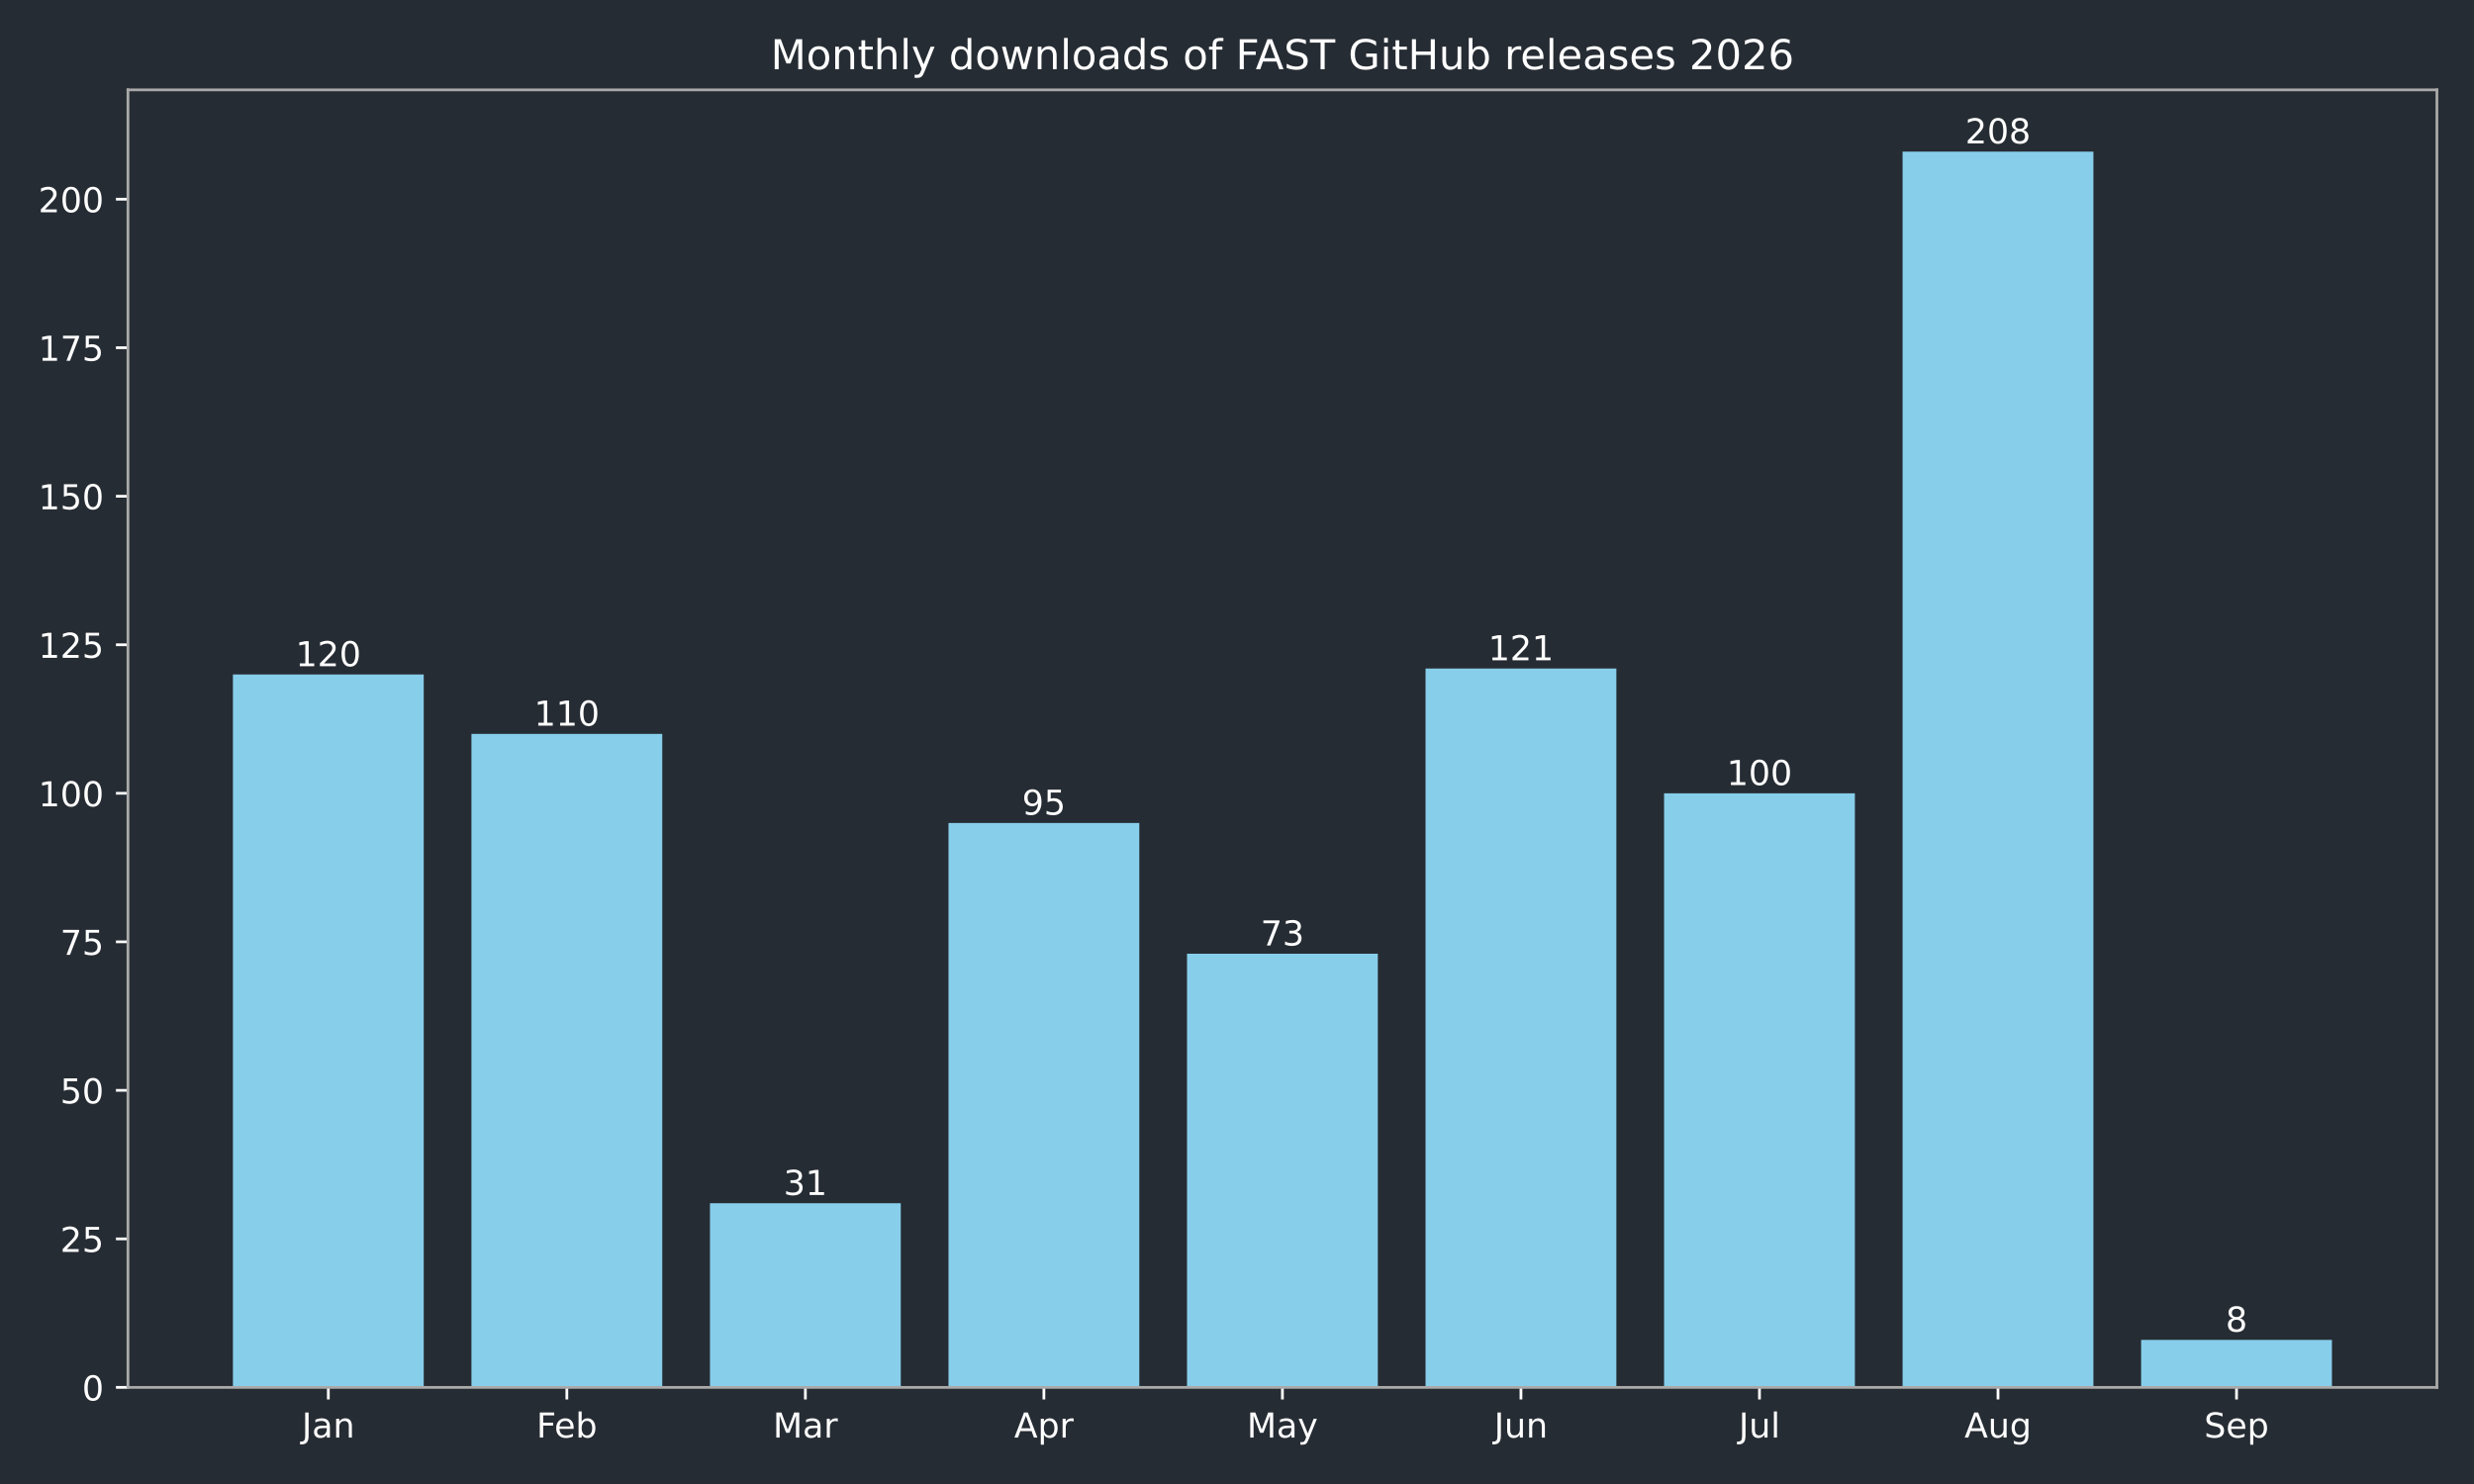
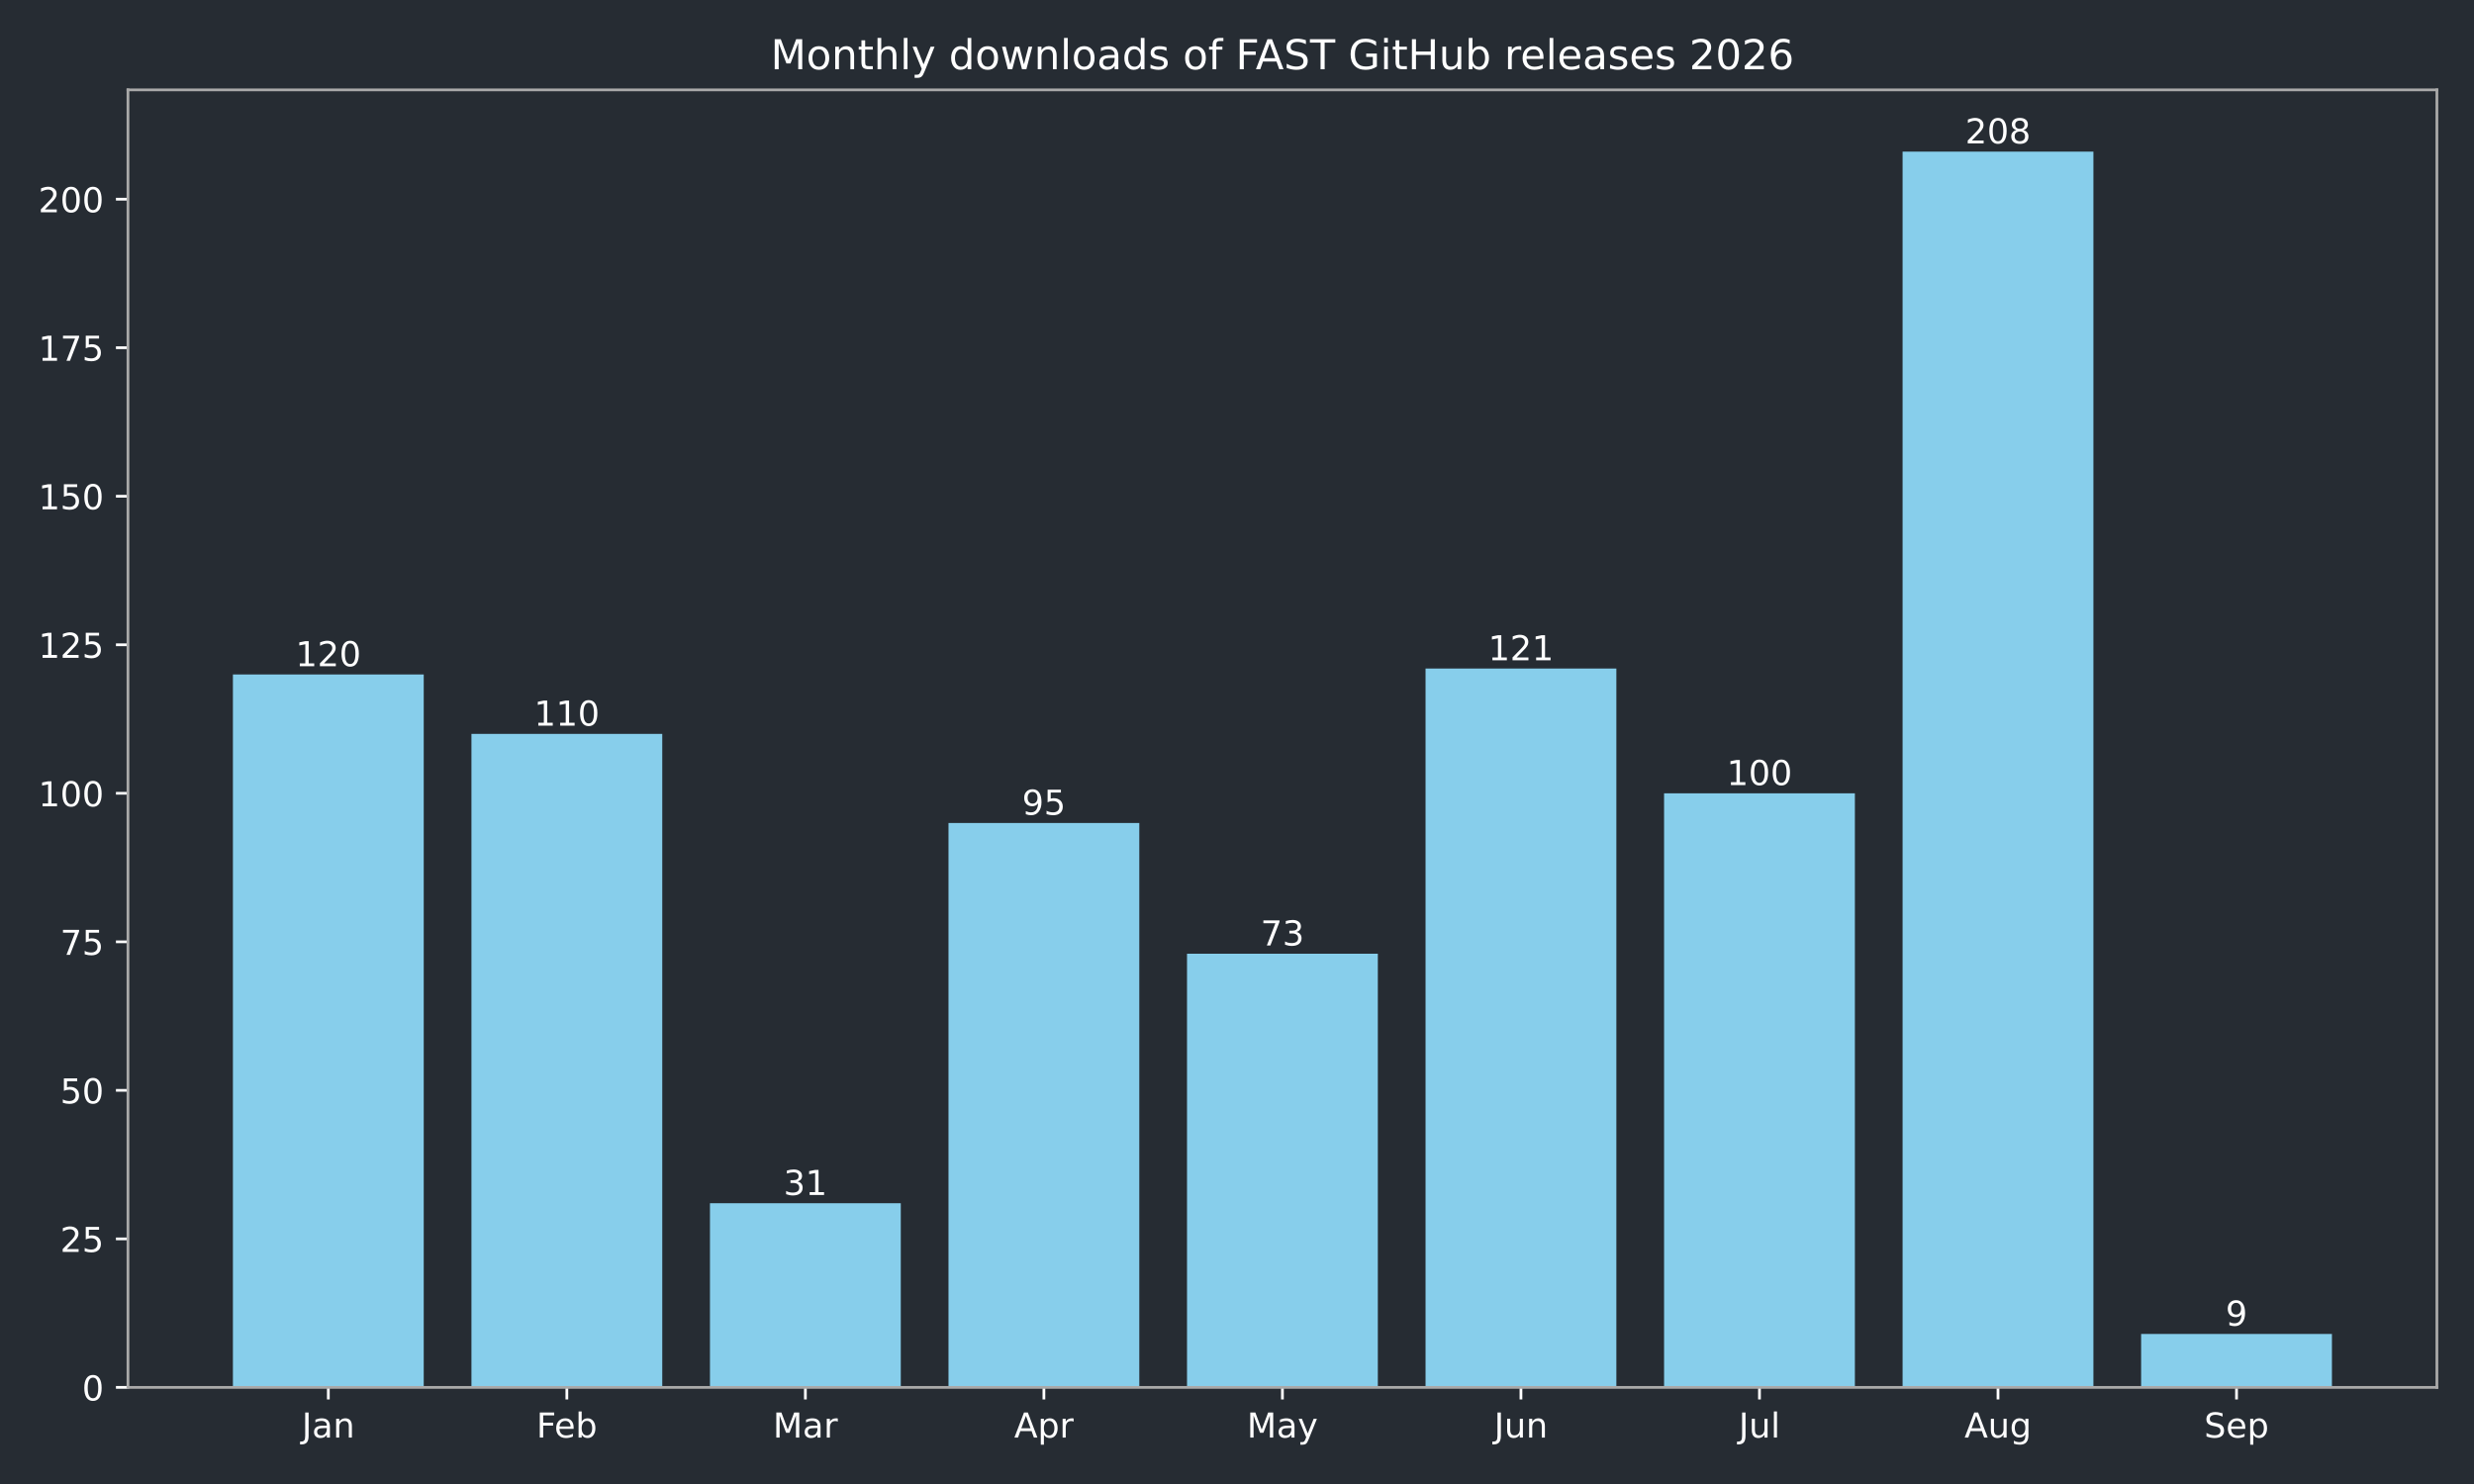
<svg xmlns="http://www.w3.org/2000/svg" xmlns:xlink="http://www.w3.org/1999/xlink" width="720pt" height="432pt" viewBox="0 0 720 432" version="1.1">
  <defs>
    <style type="text/css">*{stroke-linejoin: round; stroke-linecap: butt}</style>
  </defs>
  <g id="figure_1">
    <g id="patch_1">
      <path d="M 0 432  L 720 432  L 720 0  L 0 0  z " style="fill: #262c33" />
    </g>
    <g id="axes_1">
      <g id="patch_2">
        <path d="M 37.24 403.878  L 709.2 403.878  L 709.2 26.16  L 37.24 26.16  z " style="fill: #262c33" />
      </g>
      <g id="patch_3">
-         <path d="M 67.784 403.878  L 123.318 403.878  L 123.318 196.34  L 67.784 196.34  z " clip-path="url(#pbbdab9f5c2)" style="fill: #87ceeb" />
+         <path d="M 67.784 403.878  L 123.318 403.878  L 123.318 196.34  L 67.784 196.34  z " clip-path="url(#p138c33ec89)" style="fill: #87ceeb" />
      </g>
      <g id="patch_4">
-         <path d="M 137.201 403.878  L 192.735 403.878  L 192.735 213.635  L 137.201 213.635  z " clip-path="url(#pbbdab9f5c2)" style="fill: #87ceeb" />
+         <path d="M 137.201 403.878  L 192.735 403.878  L 192.735 213.635  L 137.201 213.635  z " clip-path="url(#p138c33ec89)" style="fill: #87ceeb" />
      </g>
      <g id="patch_5">
-         <path d="M 206.618 403.878  L 262.152 403.878  L 262.152 350.264  L 206.618 350.264  z " clip-path="url(#pbbdab9f5c2)" style="fill: #87ceeb" />
+         <path d="M 206.618 403.878  L 262.152 403.878  L 262.152 350.264  L 206.618 350.264  z " clip-path="url(#p138c33ec89)" style="fill: #87ceeb" />
      </g>
      <g id="patch_6">
-         <path d="M 276.036 403.878  L 331.57 403.878  L 331.57 239.577  L 276.036 239.577  z " clip-path="url(#pbbdab9f5c2)" style="fill: #87ceeb" />
+         <path d="M 276.036 403.878  L 331.57 403.878  L 331.57 239.577  L 276.036 239.577  z " clip-path="url(#p138c33ec89)" style="fill: #87ceeb" />
      </g>
      <g id="patch_7">
-         <path d="M 345.453 403.878  L 400.987 403.878  L 400.987 277.626  L 345.453 277.626  z " clip-path="url(#pbbdab9f5c2)" style="fill: #87ceeb" />
+         <path d="M 345.453 403.878  L 400.987 403.878  L 400.987 277.626  L 345.453 277.626  z " clip-path="url(#p138c33ec89)" style="fill: #87ceeb" />
      </g>
      <g id="patch_8">
-         <path d="M 414.87 403.878  L 470.404 403.878  L 470.404 194.611  L 414.87 194.611  z " clip-path="url(#pbbdab9f5c2)" style="fill: #87ceeb" />
+         <path d="M 414.87 403.878  L 470.404 403.878  L 470.404 194.611  L 414.87 194.611  z " clip-path="url(#p138c33ec89)" style="fill: #87ceeb" />
      </g>
      <g id="patch_9">
-         <path d="M 484.288 403.878  L 539.822 403.878  L 539.822 230.93  L 484.288 230.93  z " clip-path="url(#pbbdab9f5c2)" style="fill: #87ceeb" />
+         <path d="M 484.288 403.878  L 539.822 403.878  L 539.822 230.93  L 484.288 230.93  z " clip-path="url(#p138c33ec89)" style="fill: #87ceeb" />
      </g>
      <g id="patch_10">
-         <path d="M 553.705 403.878  L 609.239 403.878  L 609.239 44.147  L 553.705 44.147  z " clip-path="url(#pbbdab9f5c2)" style="fill: #87ceeb" />
+         <path d="M 553.705 403.878  L 609.239 403.878  L 609.239 44.147  L 553.705 44.147  z " clip-path="url(#p138c33ec89)" style="fill: #87ceeb" />
      </g>
      <g id="patch_11">
-         <path d="M 623.122 403.878  L 678.656 403.878  L 678.656 390.042  L 623.122 390.042  z " clip-path="url(#pbbdab9f5c2)" style="fill: #87ceeb" />
+         <path d="M 623.122 403.878  L 678.656 403.878  L 678.656 388.312  L 623.122 388.312  z " clip-path="url(#p138c33ec89)" style="fill: #87ceeb" />
      </g>
      <g id="matplotlib.axis_1">
        <g id="xtick_1">
          <g id="line2d_1">
            <defs>
-               <path id="m9a1cd7ef3b" d="M 0 0  L 0 3.5  " style="stroke: #ffffff; stroke-width: 0.8" />
+               <path id="m3758f09d23" d="M 0 0  L 0 3.5  " style="stroke: #ffffff; stroke-width: 0.8" />
            </defs>
            <g>
-               <use xlink:href="#m9a1cd7ef3b" x="95.551" y="403.878" style="fill: #ffffff; stroke: #ffffff; stroke-width: 0.8" />
+               <use xlink:href="#m3758f09d23" x="95.551" y="403.878" style="fill: #ffffff; stroke: #ffffff; stroke-width: 0.8" />
            </g>
          </g>
          <g id="text_1">
            <g style="fill: #ffffff" transform="translate(87.84277 418.4753) scale(0.1 -0.1)">
              <defs>
                <path id="DejaVuSans-2d" d="M 628 4666  L 1259 4666  L 1259 325  Q 1259 -519 939 -900  Q 619 -1281 -91 -1281  L -331 -1281  L -331 -750  L -134 -750  Q 284 -750 456 -515  Q 628 -281 628 325  L 628 4666  z " transform="scale(0.015625)" />
                <path id="DejaVuSans-44" d="M 2194 1759  Q 1497 1759 1228 1600  Q 959 1441 959 1056  Q 959 750 1161 570  Q 1363 391 1709 391  Q 2188 391 2477 730  Q 2766 1069 2766 1631  L 2766 1759  L 2194 1759  z M 3341 1997  L 3341 0  L 2766 0  L 2766 531  Q 2569 213 2275 61  Q 1981 -91 1556 -91  Q 1019 -91 701 211  Q 384 513 384 1019  Q 384 1609 779 1909  Q 1175 2209 1959 2209  L 2766 2209  L 2766 2266  Q 2766 2663 2505 2880  Q 2244 3097 1772 3097  Q 1472 3097 1187 3025  Q 903 2953 641 2809  L 641 3341  Q 956 3463 1253 3523  Q 1550 3584 1831 3584  Q 2591 3584 2966 3190  Q 3341 2797 3341 1997  z " transform="scale(0.015625)" />
                <path id="DejaVuSans-51" d="M 3513 2113  L 3513 0  L 2938 0  L 2938 2094  Q 2938 2591 2744 2837  Q 2550 3084 2163 3084  Q 1697 3084 1428 2787  Q 1159 2491 1159 1978  L 1159 0  L 581 0  L 581 3500  L 1159 3500  L 1159 2956  Q 1366 3272 1645 3428  Q 1925 3584 2291 3584  Q 2894 3584 3203 3211  Q 3513 2838 3513 2113  z " transform="scale(0.015625)" />
              </defs>
              <use xlink:href="#DejaVuSans-2d" />
              <use xlink:href="#DejaVuSans-44" transform="translate(29.5 0)" />
              <use xlink:href="#DejaVuSans-51" transform="translate(90.78125 0)" />
            </g>
          </g>
        </g>
        <g id="xtick_2">
          <g id="line2d_2">
            <g>
-               <use xlink:href="#m9a1cd7ef3b" x="164.968" y="403.878" style="fill: #ffffff; stroke: #ffffff; stroke-width: 0.8" />
+               <use xlink:href="#m3758f09d23" x="164.968" y="403.878" style="fill: #ffffff; stroke: #ffffff; stroke-width: 0.8" />
            </g>
          </g>
          <g id="text_2">
            <g style="fill: #ffffff" transform="translate(156.1148 418.4761) scale(0.1 -0.1)">
              <defs>
                <path id="DejaVuSans-29" d="M 628 4666  L 3309 4666  L 3309 4134  L 1259 4134  L 1259 2759  L 3109 2759  L 3109 2228  L 1259 2228  L 1259 0  L 628 0  L 628 4666  z " transform="scale(0.015625)" />
                <path id="DejaVuSans-48" d="M 3597 1894  L 3597 1613  L 953 1613  Q 991 1019 1311 708  Q 1631 397 2203 397  Q 2534 397 2845 478  Q 3156 559 3463 722  L 3463 178  Q 3153 47 2828 -22  Q 2503 -91 2169 -91  Q 1331 -91 842 396  Q 353 884 353 1716  Q 353 2575 817 3079  Q 1281 3584 2069 3584  Q 2775 3584 3186 3129  Q 3597 2675 3597 1894  z M 3022 2063  Q 3016 2534 2758 2815  Q 2500 3097 2075 3097  Q 1594 3097 1305 2825  Q 1016 2553 972 2059  L 3022 2063  z " transform="scale(0.015625)" />
                <path id="DejaVuSans-45" d="M 3116 1747  Q 3116 2381 2855 2742  Q 2594 3103 2138 3103  Q 1681 3103 1420 2742  Q 1159 2381 1159 1747  Q 1159 1113 1420 752  Q 1681 391 2138 391  Q 2594 391 2855 752  Q 3116 1113 3116 1747  z M 1159 2969  Q 1341 3281 1617 3432  Q 1894 3584 2278 3584  Q 2916 3584 3314 3078  Q 3713 2572 3713 1747  Q 3713 922 3314 415  Q 2916 -91 2278 -91  Q 1894 -91 1617 61  Q 1341 213 1159 525  L 1159 0  L 581 0  L 581 4863  L 1159 4863  L 1159 2969  z " transform="scale(0.015625)" />
              </defs>
              <use xlink:href="#DejaVuSans-29" />
              <use xlink:href="#DejaVuSans-48" transform="translate(52.04688 0)" />
              <use xlink:href="#DejaVuSans-45" transform="translate(113.5781 0)" />
            </g>
          </g>
        </g>
        <g id="xtick_3">
          <g id="line2d_3">
            <g>
-               <use xlink:href="#m9a1cd7ef3b" x="234.385" y="403.878" style="fill: #ffffff; stroke: #ffffff; stroke-width: 0.8" />
+               <use xlink:href="#m3758f09d23" x="234.385" y="403.878" style="fill: #ffffff; stroke: #ffffff; stroke-width: 0.8" />
            </g>
          </g>
          <g id="text_3">
            <g style="fill: #ffffff" transform="translate(224.9517 418.4753) scale(0.1 -0.1)">
              <defs>
                <path id="DejaVuSans-30" d="M 628 4666  L 1569 4666  L 2759 1491  L 3956 4666  L 4897 4666  L 4897 0  L 4281 0  L 4281 4097  L 3078 897  L 2444 897  L 1241 4097  L 1241 0  L 628 0  L 628 4666  z " transform="scale(0.015625)" />
                <path id="DejaVuSans-55" d="M 2631 2963  Q 2534 3019 2420 3045  Q 2306 3072 2169 3072  Q 1681 3072 1420 2755  Q 1159 2438 1159 1844  L 1159 0  L 581 0  L 581 3500  L 1159 3500  L 1159 2956  Q 1341 3275 1631 3429  Q 1922 3584 2338 3584  Q 2397 3584 2469 3576  Q 2541 3569 2628 3553  L 2631 2963  z " transform="scale(0.015625)" />
              </defs>
              <use xlink:href="#DejaVuSans-30" />
              <use xlink:href="#DejaVuSans-44" transform="translate(86.28125 0)" />
              <use xlink:href="#DejaVuSans-55" transform="translate(147.5625 0)" />
            </g>
          </g>
        </g>
        <g id="xtick_4">
          <g id="line2d_4">
            <g>
-               <use xlink:href="#m9a1cd7ef3b" x="303.803" y="403.878" style="fill: #ffffff; stroke: #ffffff; stroke-width: 0.8" />
+               <use xlink:href="#m3758f09d23" x="303.803" y="403.878" style="fill: #ffffff; stroke: #ffffff; stroke-width: 0.8" />
            </g>
          </g>
          <g id="text_4">
            <g style="fill: #ffffff" transform="translate(295.1526 418.4753) scale(0.1 -0.1)">
              <defs>
                <path id="DejaVuSans-24" d="M 2188 4044  L 1331 1722  L 3047 1722  L 2188 4044  z M 1831 4666  L 2547 4666  L 4325 0  L 3669 0  L 3244 1197  L 1141 1197  L 716 0  L 50 0  L 1831 4666  z " transform="scale(0.015625)" />
                <path id="DejaVuSans-53" d="M 1159 525  L 1159 -1331  L 581 -1331  L 581 3500  L 1159 3500  L 1159 2969  Q 1341 3281 1617 3432  Q 1894 3584 2278 3584  Q 2916 3584 3314 3078  Q 3713 2572 3713 1747  Q 3713 922 3314 415  Q 2916 -91 2278 -91  Q 1894 -91 1617 61  Q 1341 213 1159 525  z M 3116 1747  Q 3116 2381 2855 2742  Q 2594 3103 2138 3103  Q 1681 3103 1420 2742  Q 1159 2381 1159 1747  Q 1159 1113 1420 752  Q 1681 391 2138 391  Q 2594 391 2855 752  Q 3116 1113 3116 1747  z " transform="scale(0.015625)" />
              </defs>
              <use xlink:href="#DejaVuSans-24" />
              <use xlink:href="#DejaVuSans-53" transform="translate(68.40625 0)" />
              <use xlink:href="#DejaVuSans-55" transform="translate(131.8906 0)" />
            </g>
          </g>
        </g>
        <g id="xtick_5">
          <g id="line2d_5">
            <g>
-               <use xlink:href="#m9a1cd7ef3b" x="373.22" y="403.878" style="fill: #ffffff; stroke: #ffffff; stroke-width: 0.8" />
+               <use xlink:href="#m3758f09d23" x="373.22" y="403.878" style="fill: #ffffff; stroke: #ffffff; stroke-width: 0.8" />
            </g>
          </g>
          <g id="text_5">
            <g style="fill: #ffffff" transform="translate(362.8825 418.4753) scale(0.1 -0.1)">
              <defs>
                <path id="DejaVuSans-5c" d="M 2059 -325  Q 1816 -950 1584 -1140  Q 1353 -1331 966 -1331  L 506 -1331  L 506 -850  L 844 -850  Q 1081 -850 1212 -737  Q 1344 -625 1503 -206  L 1606 56  L 191 3500  L 800 3500  L 1894 763  L 2988 3500  L 3597 3500  L 2059 -325  z " transform="scale(0.015625)" />
              </defs>
              <use xlink:href="#DejaVuSans-30" />
              <use xlink:href="#DejaVuSans-44" transform="translate(86.28125 0)" />
              <use xlink:href="#DejaVuSans-5c" transform="translate(147.5625 0)" />
            </g>
          </g>
        </g>
        <g id="xtick_6">
          <g id="line2d_6">
            <g>
-               <use xlink:href="#m9a1cd7ef3b" x="442.637" y="403.878" style="fill: #ffffff; stroke: #ffffff; stroke-width: 0.8" />
+               <use xlink:href="#m3758f09d23" x="442.637" y="403.878" style="fill: #ffffff; stroke: #ffffff; stroke-width: 0.8" />
            </g>
          </g>
          <g id="text_6">
            <g style="fill: #ffffff" transform="translate(434.8249 418.4753) scale(0.1 -0.1)">
              <defs>
                <path id="DejaVuSans-58" d="M 544 1381  L 544 3500  L 1119 3500  L 1119 1403  Q 1119 906 1312 657  Q 1506 409 1894 409  Q 2359 409 2629 706  Q 2900 1003 2900 1516  L 2900 3500  L 3475 3500  L 3475 0  L 2900 0  L 2900 538  Q 2691 219 2414 64  Q 2138 -91 1772 -91  Q 1169 -91 856 284  Q 544 659 544 1381  z M 1991 3584  L 1991 3584  z " transform="scale(0.015625)" />
              </defs>
              <use xlink:href="#DejaVuSans-2d" />
              <use xlink:href="#DejaVuSans-58" transform="translate(29.5 0)" />
              <use xlink:href="#DejaVuSans-51" transform="translate(92.875 0)" />
            </g>
          </g>
        </g>
        <g id="xtick_7">
          <g id="line2d_7">
            <g>
-               <use xlink:href="#m9a1cd7ef3b" x="512.055" y="403.878" style="fill: #ffffff; stroke: #ffffff; stroke-width: 0.8" />
+               <use xlink:href="#m3758f09d23" x="512.055" y="403.878" style="fill: #ffffff; stroke: #ffffff; stroke-width: 0.8" />
            </g>
          </g>
          <g id="text_7">
            <g style="fill: #ffffff" transform="translate(506.0219 418.4761) scale(0.1 -0.1)">
              <defs>
                <path id="DejaVuSans-4f" d="M 603 4863  L 1178 4863  L 1178 0  L 603 0  L 603 4863  z " transform="scale(0.015625)" />
              </defs>
              <use xlink:href="#DejaVuSans-2d" />
              <use xlink:href="#DejaVuSans-58" transform="translate(29.5 0)" />
              <use xlink:href="#DejaVuSans-4f" transform="translate(92.875 0)" />
            </g>
          </g>
        </g>
        <g id="xtick_8">
          <g id="line2d_8">
            <g>
-               <use xlink:href="#m9a1cd7ef3b" x="581.472" y="403.878" style="fill: #ffffff; stroke: #ffffff; stroke-width: 0.8" />
+               <use xlink:href="#m3758f09d23" x="581.472" y="403.878" style="fill: #ffffff; stroke: #ffffff; stroke-width: 0.8" />
            </g>
          </g>
          <g id="text_8">
            <g style="fill: #ffffff" transform="translate(571.7088 418.4753) scale(0.1 -0.1)">
              <defs>
                <path id="DejaVuSans-4a" d="M 2906 1791  Q 2906 2416 2648 2759  Q 2391 3103 1925 3103  Q 1463 3103 1205 2759  Q 947 2416 947 1791  Q 947 1169 1205 825  Q 1463 481 1925 481  Q 2391 481 2648 825  Q 2906 1169 2906 1791  z M 3481 434  Q 3481 -459 3084 -895  Q 2688 -1331 1869 -1331  Q 1566 -1331 1297 -1286  Q 1028 -1241 775 -1147  L 775 -588  Q 1028 -725 1275 -790  Q 1522 -856 1778 -856  Q 2344 -856 2625 -561  Q 2906 -266 2906 331  L 2906 616  Q 2728 306 2450 153  Q 2172 0 1784 0  Q 1141 0 747 490  Q 353 981 353 1791  Q 353 2603 747 3093  Q 1141 3584 1784 3584  Q 2172 3584 2450 3431  Q 2728 3278 2906 2969  L 2906 3500  L 3481 3500  L 3481 434  z " transform="scale(0.015625)" />
              </defs>
              <use xlink:href="#DejaVuSans-24" />
              <use xlink:href="#DejaVuSans-58" transform="translate(68.40625 0)" />
              <use xlink:href="#DejaVuSans-4a" transform="translate(131.7812 0)" />
            </g>
          </g>
        </g>
        <g id="xtick_9">
          <g id="line2d_9">
            <g>
-               <use xlink:href="#m9a1cd7ef3b" x="650.889" y="403.878" style="fill: #ffffff; stroke: #ffffff; stroke-width: 0.8" />
+               <use xlink:href="#m3758f09d23" x="650.889" y="403.878" style="fill: #ffffff; stroke: #ffffff; stroke-width: 0.8" />
            </g>
          </g>
          <g id="text_9">
            <g style="fill: #ffffff" transform="translate(641.4644 418.4753) scale(0.1 -0.1)">
              <defs>
                <path id="DejaVuSans-36" d="M 3425 4513  L 3425 3897  Q 3066 4069 2747 4153  Q 2428 4238 2131 4238  Q 1616 4238 1336 4038  Q 1056 3838 1056 3469  Q 1056 3159 1242 3001  Q 1428 2844 1947 2747  L 2328 2669  Q 3034 2534 3370 2195  Q 3706 1856 3706 1288  Q 3706 609 3251 259  Q 2797 -91 1919 -91  Q 1588 -91 1214 -16  Q 841 59 441 206  L 441 856  Q 825 641 1194 531  Q 1563 422 1919 422  Q 2459 422 2753 634  Q 3047 847 3047 1241  Q 3047 1584 2836 1778  Q 2625 1972 2144 2069  L 1759 2144  Q 1053 2284 737 2584  Q 422 2884 422 3419  Q 422 4038 858 4394  Q 1294 4750 2059 4750  Q 2388 4750 2728 4690  Q 3069 4631 3425 4513  z " transform="scale(0.015625)" />
              </defs>
              <use xlink:href="#DejaVuSans-36" />
              <use xlink:href="#DejaVuSans-48" transform="translate(63.48438 0)" />
              <use xlink:href="#DejaVuSans-53" transform="translate(125.0156 0)" />
            </g>
          </g>
        </g>
      </g>
      <g id="matplotlib.axis_2">
        <g id="ytick_1">
          <g id="line2d_10">
            <defs>
-               <path id="mfbe5661ead" d="M 0 0  L -3.5 0  " style="stroke: #ffffff; stroke-width: 0.8" />
+               <path id="ma88ab980f2" d="M 0 0  L -3.5 0  " style="stroke: #ffffff; stroke-width: 0.8" />
            </defs>
            <g>
-               <use xlink:href="#mfbe5661ead" x="37.24" y="403.878" style="fill: #ffffff; stroke: #ffffff; stroke-width: 0.8" />
+               <use xlink:href="#ma88ab980f2" x="37.24" y="403.878" style="fill: #ffffff; stroke: #ffffff; stroke-width: 0.8" />
            </g>
          </g>
          <g id="text_10">
            <g style="fill: #ffffff" transform="translate(23.8775 407.6765) scale(0.1 -0.1)">
              <defs>
                <path id="DejaVuSans-13" d="M 2034 4250  Q 1547 4250 1301 3770  Q 1056 3291 1056 2328  Q 1056 1369 1301 889  Q 1547 409 2034 409  Q 2525 409 2770 889  Q 3016 1369 3016 2328  Q 3016 3291 2770 3770  Q 2525 4250 2034 4250  z M 2034 4750  Q 2819 4750 3233 4129  Q 3647 3509 3647 2328  Q 3647 1150 3233 529  Q 2819 -91 2034 -91  Q 1250 -91 836 529  Q 422 1150 422 2328  Q 422 3509 836 4129  Q 1250 4750 2034 4750  z " transform="scale(0.015625)" />
              </defs>
              <use xlink:href="#DejaVuSans-13" />
            </g>
          </g>
        </g>
        <g id="ytick_2">
          <g id="line2d_11">
            <g>
-               <use xlink:href="#mfbe5661ead" x="37.24" y="360.641" style="fill: #ffffff; stroke: #ffffff; stroke-width: 0.8" />
+               <use xlink:href="#ma88ab980f2" x="37.24" y="360.641" style="fill: #ffffff; stroke: #ffffff; stroke-width: 0.8" />
            </g>
          </g>
          <g id="text_11">
            <g style="fill: #ffffff" transform="translate(17.515 364.4396) scale(0.1 -0.1)">
              <defs>
                <path id="DejaVuSans-15" d="M 1228 531  L 3431 531  L 3431 0  L 469 0  L 469 531  Q 828 903 1448 1529  Q 2069 2156 2228 2338  Q 2531 2678 2651 2914  Q 2772 3150 2772 3378  Q 2772 3750 2511 3984  Q 2250 4219 1831 4219  Q 1534 4219 1204 4116  Q 875 4013 500 3803  L 500 4441  Q 881 4594 1212 4672  Q 1544 4750 1819 4750  Q 2544 4750 2975 4387  Q 3406 4025 3406 3419  Q 3406 3131 3298 2873  Q 3191 2616 2906 2266  Q 2828 2175 2409 1742  Q 1991 1309 1228 531  z " transform="scale(0.015625)" />
                <path id="DejaVuSans-18" d="M 691 4666  L 3169 4666  L 3169 4134  L 1269 4134  L 1269 2991  Q 1406 3038 1543 3061  Q 1681 3084 1819 3084  Q 2600 3084 3056 2656  Q 3513 2228 3513 1497  Q 3513 744 3044 326  Q 2575 -91 1722 -91  Q 1428 -91 1123 -41  Q 819 9 494 109  L 494 744  Q 775 591 1075 516  Q 1375 441 1709 441  Q 2250 441 2565 725  Q 2881 1009 2881 1497  Q 2881 1984 2565 2268  Q 2250 2553 1709 2553  Q 1456 2553 1204 2497  Q 953 2441 691 2322  L 691 4666  z " transform="scale(0.015625)" />
              </defs>
              <use xlink:href="#DejaVuSans-15" />
              <use xlink:href="#DejaVuSans-18" transform="translate(63.625 0)" />
            </g>
          </g>
        </g>
        <g id="ytick_3">
          <g id="line2d_12">
            <g>
-               <use xlink:href="#mfbe5661ead" x="37.24" y="317.404" style="fill: #ffffff; stroke: #ffffff; stroke-width: 0.8" />
+               <use xlink:href="#ma88ab980f2" x="37.24" y="317.404" style="fill: #ffffff; stroke: #ffffff; stroke-width: 0.8" />
            </g>
          </g>
          <g id="text_12">
            <g style="fill: #ffffff" transform="translate(17.515 321.2027) scale(0.1 -0.1)">
              <use xlink:href="#DejaVuSans-18" />
              <use xlink:href="#DejaVuSans-13" transform="translate(63.625 0)" />
            </g>
          </g>
        </g>
        <g id="ytick_4">
          <g id="line2d_13">
            <g>
-               <use xlink:href="#mfbe5661ead" x="37.24" y="274.167" style="fill: #ffffff; stroke: #ffffff; stroke-width: 0.8" />
+               <use xlink:href="#ma88ab980f2" x="37.24" y="274.167" style="fill: #ffffff; stroke: #ffffff; stroke-width: 0.8" />
            </g>
          </g>
          <g id="text_13">
            <g style="fill: #ffffff" transform="translate(17.515 277.9658) scale(0.1 -0.1)">
              <defs>
                <path id="DejaVuSans-1a" d="M 525 4666  L 3525 4666  L 3525 4397  L 1831 0  L 1172 0  L 2766 4134  L 525 4134  L 525 4666  z " transform="scale(0.015625)" />
              </defs>
              <use xlink:href="#DejaVuSans-1a" />
              <use xlink:href="#DejaVuSans-18" transform="translate(63.625 0)" />
            </g>
          </g>
        </g>
        <g id="ytick_5">
          <g id="line2d_14">
            <g>
-               <use xlink:href="#mfbe5661ead" x="37.24" y="230.93" style="fill: #ffffff; stroke: #ffffff; stroke-width: 0.8" />
+               <use xlink:href="#ma88ab980f2" x="37.24" y="230.93" style="fill: #ffffff; stroke: #ffffff; stroke-width: 0.8" />
            </g>
          </g>
          <g id="text_14">
            <g style="fill: #ffffff" transform="translate(11.1525 234.7288) scale(0.1 -0.1)">
              <defs>
                <path id="DejaVuSans-14" d="M 794 531  L 1825 531  L 1825 4091  L 703 3866  L 703 4441  L 1819 4666  L 2450 4666  L 2450 531  L 3481 531  L 3481 0  L 794 0  L 794 531  z " transform="scale(0.015625)" />
              </defs>
              <use xlink:href="#DejaVuSans-14" />
              <use xlink:href="#DejaVuSans-13" transform="translate(63.625 0)" />
              <use xlink:href="#DejaVuSans-13" transform="translate(127.25 0)" />
            </g>
          </g>
        </g>
        <g id="ytick_6">
          <g id="line2d_15">
            <g>
-               <use xlink:href="#mfbe5661ead" x="37.24" y="187.693" style="fill: #ffffff; stroke: #ffffff; stroke-width: 0.8" />
+               <use xlink:href="#ma88ab980f2" x="37.24" y="187.693" style="fill: #ffffff; stroke: #ffffff; stroke-width: 0.8" />
            </g>
          </g>
          <g id="text_15">
            <g style="fill: #ffffff" transform="translate(11.1525 191.4919) scale(0.1 -0.1)">
              <use xlink:href="#DejaVuSans-14" />
              <use xlink:href="#DejaVuSans-15" transform="translate(63.625 0)" />
              <use xlink:href="#DejaVuSans-18" transform="translate(127.25 0)" />
            </g>
          </g>
        </g>
        <g id="ytick_7">
          <g id="line2d_16">
            <g>
-               <use xlink:href="#mfbe5661ead" x="37.24" y="144.456" style="fill: #ffffff; stroke: #ffffff; stroke-width: 0.8" />
+               <use xlink:href="#ma88ab980f2" x="37.24" y="144.456" style="fill: #ffffff; stroke: #ffffff; stroke-width: 0.8" />
            </g>
          </g>
          <g id="text_16">
            <g style="fill: #ffffff" transform="translate(11.1525 148.255) scale(0.1 -0.1)">
              <use xlink:href="#DejaVuSans-14" />
              <use xlink:href="#DejaVuSans-18" transform="translate(63.625 0)" />
              <use xlink:href="#DejaVuSans-13" transform="translate(127.25 0)" />
            </g>
          </g>
        </g>
        <g id="ytick_8">
          <g id="line2d_17">
            <g>
-               <use xlink:href="#mfbe5661ead" x="37.24" y="101.219" style="fill: #ffffff; stroke: #ffffff; stroke-width: 0.8" />
+               <use xlink:href="#ma88ab980f2" x="37.24" y="101.219" style="fill: #ffffff; stroke: #ffffff; stroke-width: 0.8" />
            </g>
          </g>
          <g id="text_17">
            <g style="fill: #ffffff" transform="translate(11.1525 105.0181) scale(0.1 -0.1)">
              <use xlink:href="#DejaVuSans-14" />
              <use xlink:href="#DejaVuSans-1a" transform="translate(63.625 0)" />
              <use xlink:href="#DejaVuSans-18" transform="translate(127.25 0)" />
            </g>
          </g>
        </g>
        <g id="ytick_9">
          <g id="line2d_18">
            <g>
-               <use xlink:href="#mfbe5661ead" x="37.24" y="57.982" style="fill: #ffffff; stroke: #ffffff; stroke-width: 0.8" />
+               <use xlink:href="#ma88ab980f2" x="37.24" y="57.982" style="fill: #ffffff; stroke: #ffffff; stroke-width: 0.8" />
            </g>
          </g>
          <g id="text_18">
            <g style="fill: #ffffff" transform="translate(11.1525 61.78119) scale(0.1 -0.1)">
              <use xlink:href="#DejaVuSans-15" />
              <use xlink:href="#DejaVuSans-13" transform="translate(63.625 0)" />
              <use xlink:href="#DejaVuSans-13" transform="translate(127.25 0)" />
            </g>
          </g>
        </g>
      </g>
      <g id="patch_12">
        <path d="M 37.24 403.878  L 37.24 26.16  " style="fill: none; stroke: #a9a9a9; stroke-width: 0.8; stroke-linejoin: miter; stroke-linecap: square" />
      </g>
      <g id="patch_13">
        <path d="M 709.2 403.878  L 709.2 26.16  " style="fill: none; stroke: #a9a9a9; stroke-width: 0.8; stroke-linejoin: miter; stroke-linecap: square" />
      </g>
      <g id="patch_14">
        <path d="M 37.24 403.878  L 709.2 403.878  " style="fill: none; stroke: #a9a9a9; stroke-width: 0.8; stroke-linejoin: miter; stroke-linecap: square" />
      </g>
      <g id="patch_15">
        <path d="M 37.24 26.16  L 709.2 26.16  " style="fill: none; stroke: #a9a9a9; stroke-width: 0.8; stroke-linejoin: miter; stroke-linecap: square" />
      </g>
      <g id="text_19">
        <g style="fill: #ffffff" transform="translate(86.00683 193.9381) scale(0.1 -0.1)">
          <use xlink:href="#DejaVuSans-14" />
          <use xlink:href="#DejaVuSans-15" transform="translate(63.625 0)" />
          <use xlink:href="#DejaVuSans-13" transform="translate(127.25 0)" />
        </g>
      </g>
      <g id="text_20">
        <g style="fill: #ffffff" transform="translate(155.4242 211.2329) scale(0.1 -0.1)">
          <use xlink:href="#DejaVuSans-14" />
          <use xlink:href="#DejaVuSans-14" transform="translate(63.625 0)" />
          <use xlink:href="#DejaVuSans-13" transform="translate(127.25 0)" />
        </g>
      </g>
      <g id="text_21">
        <g style="fill: #ffffff" transform="translate(228.0228 347.8615) scale(0.1 -0.1)">
          <defs>
            <path id="DejaVuSans-16" d="M 2597 2516  Q 3050 2419 3304 2112  Q 3559 1806 3559 1356  Q 3559 666 3084 287  Q 2609 -91 1734 -91  Q 1441 -91 1130 -33  Q 819 25 488 141  L 488 750  Q 750 597 1062 519  Q 1375 441 1716 441  Q 2309 441 2620 675  Q 2931 909 2931 1356  Q 2931 1769 2642 2001  Q 2353 2234 1838 2234  L 1294 2234  L 1294 2753  L 1863 2753  Q 2328 2753 2575 2939  Q 2822 3125 2822 3475  Q 2822 3834 2567 4026  Q 2313 4219 1838 4219  Q 1578 4219 1281 4162  Q 984 4106 628 3988  L 628 4550  Q 988 4650 1302 4700  Q 1616 4750 1894 4750  Q 2613 4750 3031 4423  Q 3450 4097 3450 3541  Q 3450 3153 3228 2886  Q 3006 2619 2597 2516  z " transform="scale(0.015625)" />
          </defs>
          <use xlink:href="#DejaVuSans-16" />
          <use xlink:href="#DejaVuSans-14" transform="translate(63.625 0)" />
        </g>
      </g>
      <g id="text_22">
        <g style="fill: #ffffff" transform="translate(297.4401 237.175) scale(0.1 -0.1)">
          <defs>
            <path id="DejaVuSans-1c" d="M 703 97  L 703 672  Q 941 559 1184 500  Q 1428 441 1663 441  Q 2288 441 2617 861  Q 2947 1281 2994 2138  Q 2813 1869 2534 1725  Q 2256 1581 1919 1581  Q 1219 1581 811 2004  Q 403 2428 403 3163  Q 403 3881 828 4315  Q 1253 4750 1959 4750  Q 2769 4750 3195 4129  Q 3622 3509 3622 2328  Q 3622 1225 3098 567  Q 2575 -91 1691 -91  Q 1453 -91 1209 -44  Q 966 3 703 97  z M 1959 2075  Q 2384 2075 2632 2365  Q 2881 2656 2881 3163  Q 2881 3666 2632 3958  Q 2384 4250 1959 4250  Q 1534 4250 1286 3958  Q 1038 3666 1038 3163  Q 1038 2656 1286 2365  Q 1534 2075 1959 2075  z " transform="scale(0.015625)" />
          </defs>
          <use xlink:href="#DejaVuSans-1c" />
          <use xlink:href="#DejaVuSans-18" transform="translate(63.625 0)" />
        </g>
      </g>
      <g id="text_23">
        <g style="fill: #ffffff" transform="translate(366.8575 275.2235) scale(0.1 -0.1)">
          <use xlink:href="#DejaVuSans-1a" />
          <use xlink:href="#DejaVuSans-16" transform="translate(63.625 0)" />
        </g>
      </g>
      <g id="text_24">
        <g style="fill: #ffffff" transform="translate(433.0936 192.2087) scale(0.1 -0.1)">
          <use xlink:href="#DejaVuSans-14" />
          <use xlink:href="#DejaVuSans-15" transform="translate(63.625 0)" />
          <use xlink:href="#DejaVuSans-14" transform="translate(127.25 0)" />
        </g>
      </g>
      <g id="text_25">
        <g style="fill: #ffffff" transform="translate(502.511 228.5277) scale(0.1 -0.1)">
          <use xlink:href="#DejaVuSans-14" />
          <use xlink:href="#DejaVuSans-13" transform="translate(63.625 0)" />
          <use xlink:href="#DejaVuSans-13" transform="translate(127.25 0)" />
        </g>
      </g>
      <g id="text_26">
        <g style="fill: #ffffff" transform="translate(571.9283 41.74421) scale(0.1 -0.1)">
          <defs>
            <path id="DejaVuSans-1b" d="M 2034 2216  Q 1584 2216 1326 1975  Q 1069 1734 1069 1313  Q 1069 891 1326 650  Q 1584 409 2034 409  Q 2484 409 2743 651  Q 3003 894 3003 1313  Q 3003 1734 2745 1975  Q 2488 2216 2034 2216  z M 1403 2484  Q 997 2584 770 2862  Q 544 3141 544 3541  Q 544 4100 942 4425  Q 1341 4750 2034 4750  Q 2731 4750 3128 4425  Q 3525 4100 3525 3541  Q 3525 3141 3298 2862  Q 3072 2584 2669 2484  Q 3125 2378 3379 2068  Q 3634 1759 3634 1313  Q 3634 634 3220 271  Q 2806 -91 2034 -91  Q 1263 -91 848 271  Q 434 634 434 1313  Q 434 1759 690 2068  Q 947 2378 1403 2484  z M 1172 3481  Q 1172 3119 1398 2916  Q 1625 2713 2034 2713  Q 2441 2713 2670 2916  Q 2900 3119 2900 3481  Q 2900 3844 2670 4047  Q 2441 4250 2034 4250  Q 1625 4250 1398 4047  Q 1172 3844 1172 3481  z " transform="scale(0.015625)" />
          </defs>
          <use xlink:href="#DejaVuSans-15" />
          <use xlink:href="#DejaVuSans-13" transform="translate(63.625 0)" />
          <use xlink:href="#DejaVuSans-1b" transform="translate(127.25 0)" />
        </g>
      </g>
      <g id="text_27">
-         <g style="fill: #ffffff" transform="translate(647.7082 387.6395) scale(0.1 -0.1)">
-           <use xlink:href="#DejaVuSans-1b" />
+         <g style="fill: #ffffff" transform="translate(647.7082 385.91) scale(0.1 -0.1)">
+           <use xlink:href="#DejaVuSans-1c" />
        </g>
      </g>
      <g id="text_28">
        <g style="fill: #ffffff" transform="translate(224.2869 20.16) scale(0.12 -0.12)">
          <defs>
            <path id="DejaVuSans-52" d="M 1959 3097  Q 1497 3097 1228 2736  Q 959 2375 959 1747  Q 959 1119 1226 758  Q 1494 397 1959 397  Q 2419 397 2687 759  Q 2956 1122 2956 1747  Q 2956 2369 2687 2733  Q 2419 3097 1959 3097  z M 1959 3584  Q 2709 3584 3137 3096  Q 3566 2609 3566 1747  Q 3566 888 3137 398  Q 2709 -91 1959 -91  Q 1206 -91 779 398  Q 353 888 353 1747  Q 353 2609 779 3096  Q 1206 3584 1959 3584  z " transform="scale(0.015625)" />
            <path id="DejaVuSans-57" d="M 1172 4494  L 1172 3500  L 2356 3500  L 2356 3053  L 1172 3053  L 1172 1153  Q 1172 725 1289 603  Q 1406 481 1766 481  L 2356 481  L 2356 0  L 1766 0  Q 1100 0 847 248  Q 594 497 594 1153  L 594 3053  L 172 3053  L 172 3500  L 594 3500  L 594 4494  L 1172 4494  z " transform="scale(0.015625)" />
            <path id="DejaVuSans-4b" d="M 3513 2113  L 3513 0  L 2938 0  L 2938 2094  Q 2938 2591 2744 2837  Q 2550 3084 2163 3084  Q 1697 3084 1428 2787  Q 1159 2491 1159 1978  L 1159 0  L 581 0  L 581 4863  L 1159 4863  L 1159 2956  Q 1366 3272 1645 3428  Q 1925 3584 2291 3584  Q 2894 3584 3203 3211  Q 3513 2838 3513 2113  z " transform="scale(0.015625)" />
            <path id="DejaVuSans-3" transform="scale(0.015625)" />
            <path id="DejaVuSans-47" d="M 2906 2969  L 2906 4863  L 3481 4863  L 3481 0  L 2906 0  L 2906 525  Q 2725 213 2448 61  Q 2172 -91 1784 -91  Q 1150 -91 751 415  Q 353 922 353 1747  Q 353 2572 751 3078  Q 1150 3584 1784 3584  Q 2172 3584 2448 3432  Q 2725 3281 2906 2969  z M 947 1747  Q 947 1113 1208 752  Q 1469 391 1925 391  Q 2381 391 2643 752  Q 2906 1113 2906 1747  Q 2906 2381 2643 2742  Q 2381 3103 1925 3103  Q 1469 3103 1208 2742  Q 947 2381 947 1747  z " transform="scale(0.015625)" />
            <path id="DejaVuSans-5a" d="M 269 3500  L 844 3500  L 1563 769  L 2278 3500  L 2956 3500  L 3675 769  L 4391 3500  L 4966 3500  L 4050 0  L 3372 0  L 2619 2869  L 1863 0  L 1184 0  L 269 3500  z " transform="scale(0.015625)" />
            <path id="DejaVuSans-56" d="M 2834 3397  L 2834 2853  Q 2591 2978 2328 3040  Q 2066 3103 1784 3103  Q 1356 3103 1142 2972  Q 928 2841 928 2578  Q 928 2378 1081 2264  Q 1234 2150 1697 2047  L 1894 2003  Q 2506 1872 2764 1633  Q 3022 1394 3022 966  Q 3022 478 2636 193  Q 2250 -91 1575 -91  Q 1294 -91 989 -36  Q 684 19 347 128  L 347 722  Q 666 556 975 473  Q 1284 391 1588 391  Q 1994 391 2212 530  Q 2431 669 2431 922  Q 2431 1156 2273 1281  Q 2116 1406 1581 1522  L 1381 1569  Q 847 1681 609 1914  Q 372 2147 372 2553  Q 372 3047 722 3315  Q 1072 3584 1716 3584  Q 2034 3584 2315 3537  Q 2597 3491 2834 3397  z " transform="scale(0.015625)" />
            <path id="DejaVuSans-49" d="M 2375 4863  L 2375 4384  L 1825 4384  Q 1516 4384 1395 4259  Q 1275 4134 1275 3809  L 1275 3500  L 2222 3500  L 2222 3053  L 1275 3053  L 1275 0  L 697 0  L 697 3053  L 147 3053  L 147 3500  L 697 3500  L 697 3744  Q 697 4328 969 4595  Q 1241 4863 1831 4863  L 2375 4863  z " transform="scale(0.015625)" />
            <path id="DejaVuSans-37" d="M -19 4666  L 3928 4666  L 3928 4134  L 2272 4134  L 2272 0  L 1638 0  L 1638 4134  L -19 4134  L -19 4666  z " transform="scale(0.015625)" />
            <path id="DejaVuSans-2a" d="M 3809 666  L 3809 1919  L 2778 1919  L 2778 2438  L 4434 2438  L 4434 434  Q 4069 175 3628 42  Q 3188 -91 2688 -91  Q 1594 -91 976 548  Q 359 1188 359 2328  Q 359 3472 976 4111  Q 1594 4750 2688 4750  Q 3144 4750 3555 4637  Q 3966 4525 4313 4306  L 4313 3634  Q 3963 3931 3569 4081  Q 3175 4231 2741 4231  Q 1884 4231 1454 3753  Q 1025 3275 1025 2328  Q 1025 1384 1454 906  Q 1884 428 2741 428  Q 3075 428 3337 486  Q 3600 544 3809 666  z " transform="scale(0.015625)" />
            <path id="DejaVuSans-4c" d="M 603 3500  L 1178 3500  L 1178 0  L 603 0  L 603 3500  z M 603 4863  L 1178 4863  L 1178 4134  L 603 4134  L 603 4863  z " transform="scale(0.015625)" />
            <path id="DejaVuSans-2b" d="M 628 4666  L 1259 4666  L 1259 2753  L 3553 2753  L 3553 4666  L 4184 4666  L 4184 0  L 3553 0  L 3553 2222  L 1259 2222  L 1259 0  L 628 0  L 628 4666  z " transform="scale(0.015625)" />
            <path id="DejaVuSans-19" d="M 2113 2584  Q 1688 2584 1439 2293  Q 1191 2003 1191 1497  Q 1191 994 1439 701  Q 1688 409 2113 409  Q 2538 409 2786 701  Q 3034 994 3034 1497  Q 3034 2003 2786 2293  Q 2538 2584 2113 2584  z M 3366 4563  L 3366 3988  Q 3128 4100 2886 4159  Q 2644 4219 2406 4219  Q 1781 4219 1451 3797  Q 1122 3375 1075 2522  Q 1259 2794 1537 2939  Q 1816 3084 2150 3084  Q 2853 3084 3261 2657  Q 3669 2231 3669 1497  Q 3669 778 3244 343  Q 2819 -91 2113 -91  Q 1303 -91 875 529  Q 447 1150 447 2328  Q 447 3434 972 4092  Q 1497 4750 2381 4750  Q 2619 4750 2861 4703  Q 3103 4656 3366 4563  z " transform="scale(0.015625)" />
          </defs>
          <use xlink:href="#DejaVuSans-30" />
          <use xlink:href="#DejaVuSans-52" transform="translate(86.28125 0)" />
          <use xlink:href="#DejaVuSans-51" transform="translate(147.4688 0)" />
          <use xlink:href="#DejaVuSans-57" transform="translate(210.8438 0)" />
          <use xlink:href="#DejaVuSans-4b" transform="translate(250.0469 0)" />
          <use xlink:href="#DejaVuSans-4f" transform="translate(313.4219 0)" />
          <use xlink:href="#DejaVuSans-5c" transform="translate(341.2031 0)" />
          <use xlink:href="#DejaVuSans-3" transform="translate(400.3906 0)" />
          <use xlink:href="#DejaVuSans-47" transform="translate(432.1719 0)" />
          <use xlink:href="#DejaVuSans-52" transform="translate(495.6562 0)" />
          <use xlink:href="#DejaVuSans-5a" transform="translate(556.8438 0)" />
          <use xlink:href="#DejaVuSans-51" transform="translate(638.625 0)" />
          <use xlink:href="#DejaVuSans-4f" transform="translate(702 0)" />
          <use xlink:href="#DejaVuSans-52" transform="translate(729.7812 0)" />
          <use xlink:href="#DejaVuSans-44" transform="translate(790.9688 0)" />
          <use xlink:href="#DejaVuSans-47" transform="translate(852.25 0)" />
          <use xlink:href="#DejaVuSans-56" transform="translate(915.7344 0)" />
          <use xlink:href="#DejaVuSans-3" transform="translate(967.8281 0)" />
          <use xlink:href="#DejaVuSans-52" transform="translate(999.6094 0)" />
          <use xlink:href="#DejaVuSans-49" transform="translate(1060.797 0)" />
          <use xlink:href="#DejaVuSans-3" transform="translate(1096 0)" />
          <use xlink:href="#DejaVuSans-29" transform="translate(1127.781 0)" />
          <use xlink:href="#DejaVuSans-24" transform="translate(1176.125 0)" />
          <use xlink:href="#DejaVuSans-36" transform="translate(1244.531 0)" />
          <use xlink:href="#DejaVuSans-37" transform="translate(1308.016 0)" />
          <use xlink:href="#DejaVuSans-3" transform="translate(1369.094 0)" />
          <use xlink:href="#DejaVuSans-2a" transform="translate(1400.875 0)" />
          <use xlink:href="#DejaVuSans-4c" transform="translate(1478.359 0)" />
          <use xlink:href="#DejaVuSans-57" transform="translate(1506.141 0)" />
          <use xlink:href="#DejaVuSans-2b" transform="translate(1545.344 0)" />
          <use xlink:href="#DejaVuSans-58" transform="translate(1620.547 0)" />
          <use xlink:href="#DejaVuSans-45" transform="translate(1683.922 0)" />
          <use xlink:href="#DejaVuSans-3" transform="translate(1747.406 0)" />
          <use xlink:href="#DejaVuSans-55" transform="translate(1779.188 0)" />
          <use xlink:href="#DejaVuSans-48" transform="translate(1818.094 0)" />
          <use xlink:href="#DejaVuSans-4f" transform="translate(1879.625 0)" />
          <use xlink:href="#DejaVuSans-48" transform="translate(1907.406 0)" />
          <use xlink:href="#DejaVuSans-44" transform="translate(1968.938 0)" />
          <use xlink:href="#DejaVuSans-56" transform="translate(2030.219 0)" />
          <use xlink:href="#DejaVuSans-48" transform="translate(2082.312 0)" />
          <use xlink:href="#DejaVuSans-56" transform="translate(2143.844 0)" />
          <use xlink:href="#DejaVuSans-3" transform="translate(2195.938 0)" />
          <use xlink:href="#DejaVuSans-15" transform="translate(2227.719 0)" />
          <use xlink:href="#DejaVuSans-13" transform="translate(2291.344 0)" />
          <use xlink:href="#DejaVuSans-15" transform="translate(2354.969 0)" />
          <use xlink:href="#DejaVuSans-19" transform="translate(2418.594 0)" />
        </g>
      </g>
    </g>
  </g>
  <defs>
-     <clipPath id="pbbdab9f5c2">
+     <clipPath id="p138c33ec89">
      <rect x="37.24" y="26.16" width="671.96" height="377.718" />
    </clipPath>
  </defs>
</svg>
